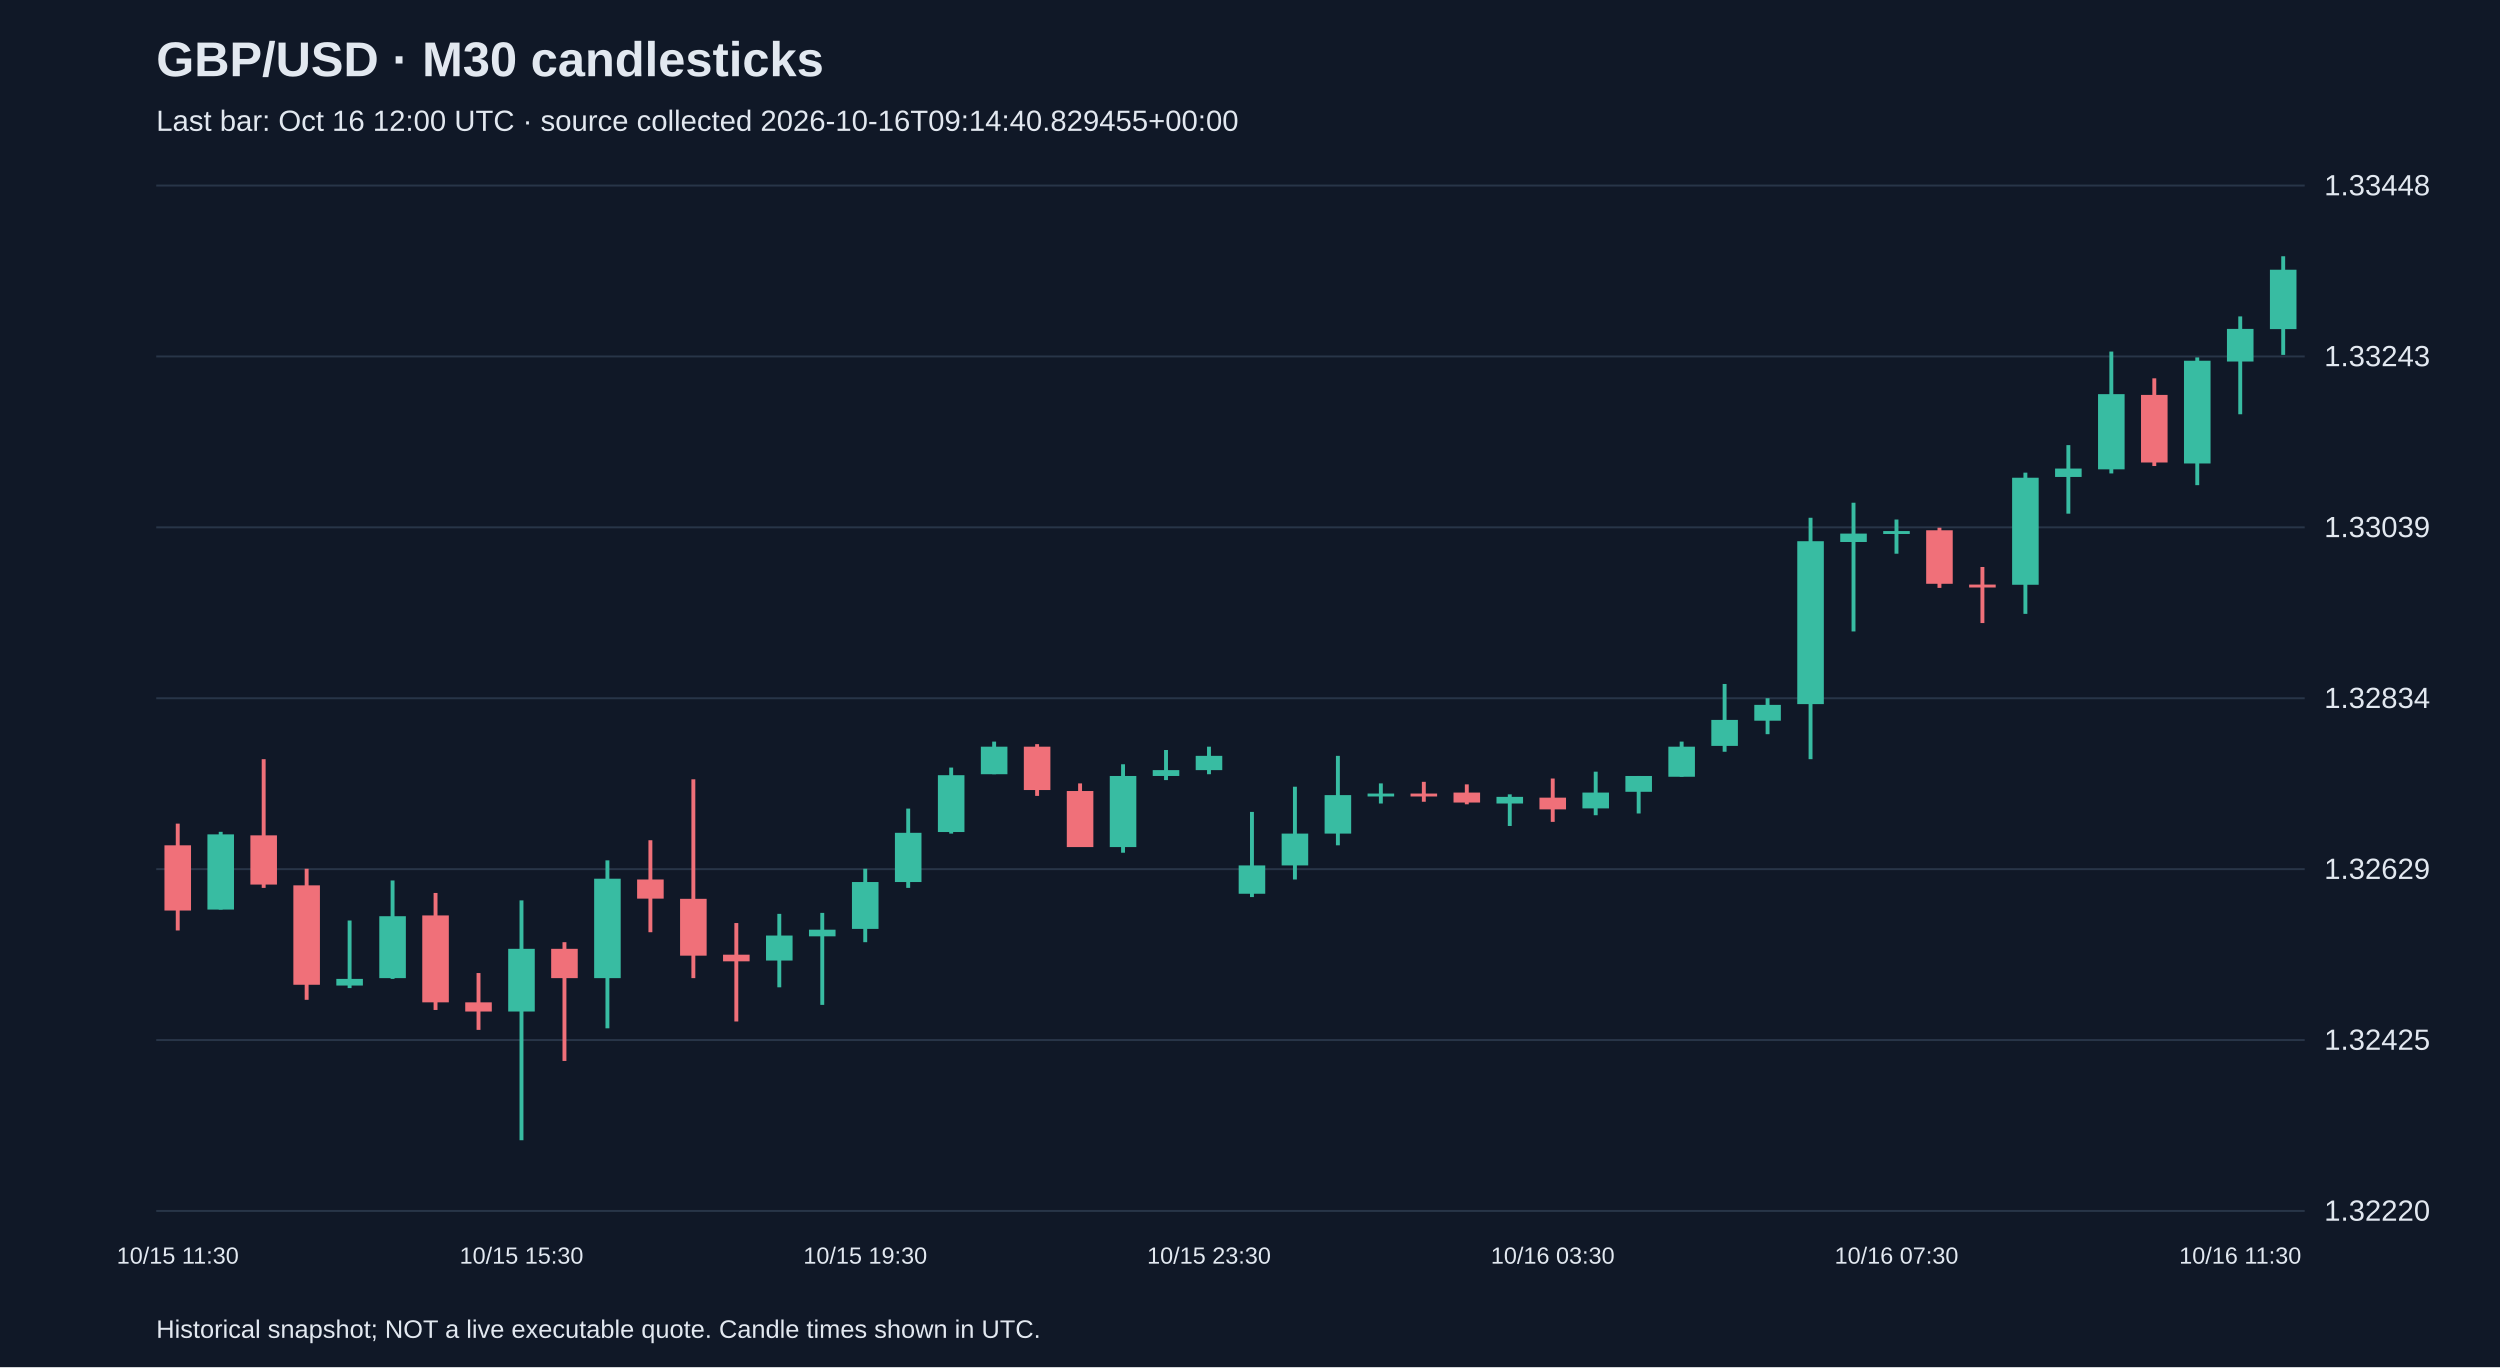
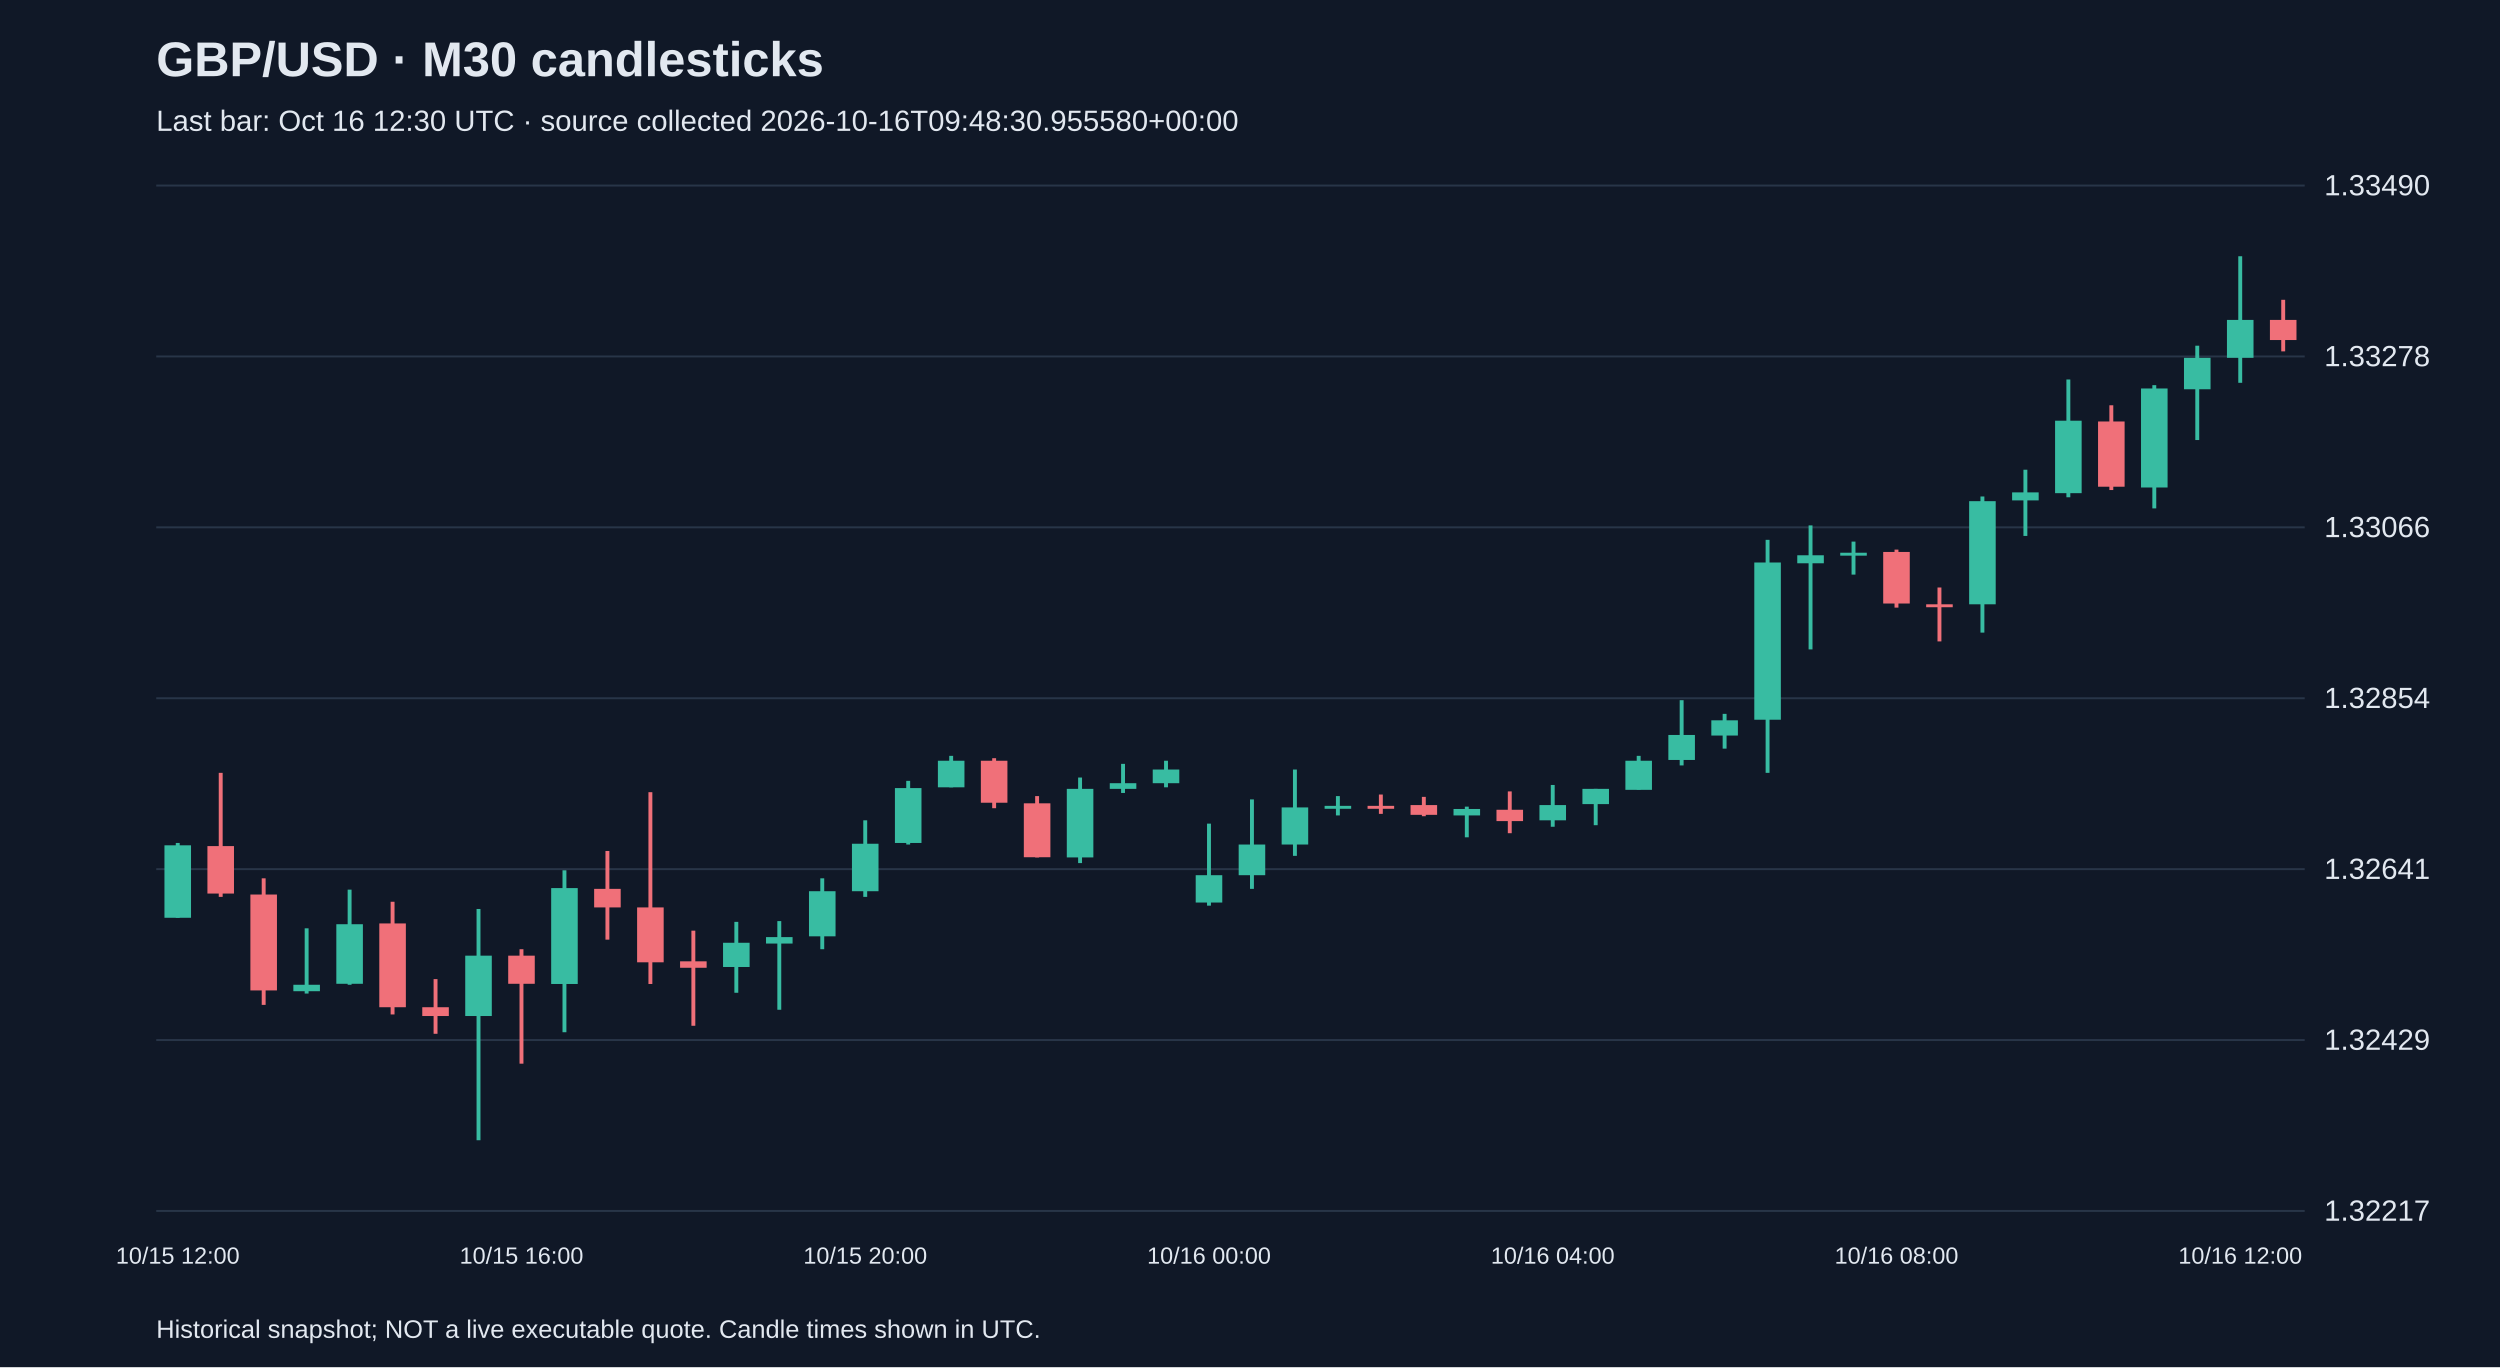
<svg xmlns="http://www.w3.org/2000/svg" viewBox="0 0 1280 700">
  <rect width="100%" height="100%" fill="#101827" />
  <style>text{font-family:Arial,sans-serif;fill:#e2e8f0}</style>
  <text x="80" y="39" font-size="25" font-weight="bold">GBP/USD · M30 candlesticks</text>
-   <text x="80" y="67" font-size="15" fill="#a6b1c5">Last bar: Oct 16 12:00 UTC · source collected 2026-10-16T09:14:40.829455+00:00</text>
+   <text x="80" y="67" font-size="15" fill="#a6b1c5">Last bar: Oct 16 12:30 UTC · source collected 2026-10-16T09:48:30.955580+00:00</text>
  <line x1="80" y1="620.0" x2="1180" y2="620.0" stroke="#283548" />
-   <text x="1190" y="625.0" font-size="15">1.32220</text>
+   <text x="1190" y="625.0" font-size="15">1.32217</text>
  <line x1="80" y1="532.5" x2="1180" y2="532.5" stroke="#283548" />
-   <text x="1190" y="537.5" font-size="15">1.32425</text>
+   <text x="1190" y="537.5" font-size="15">1.32429</text>
  <line x1="80" y1="445.0" x2="1180" y2="445.0" stroke="#283548" />
-   <text x="1190" y="450.0" font-size="15">1.32629</text>
+   <text x="1190" y="450.0" font-size="15">1.32641</text>
  <line x1="80" y1="357.5" x2="1180" y2="357.5" stroke="#283548" />
-   <text x="1190" y="362.5" font-size="15">1.32834</text>
+   <text x="1190" y="362.5" font-size="15">1.32854</text>
  <line x1="80" y1="270.0" x2="1180" y2="270.0" stroke="#283548" />
-   <text x="1190" y="275.0" font-size="15">1.33039</text>
+   <text x="1190" y="275.0" font-size="15">1.33066</text>
  <line x1="80" y1="182.5" x2="1180" y2="182.5" stroke="#283548" />
-   <text x="1190" y="187.5" font-size="15">1.33243</text>
+   <text x="1190" y="187.5" font-size="15">1.33278</text>
  <line x1="80" y1="95.0" x2="1180" y2="95.0" stroke="#283548" />
-   <text x="1190" y="100.0" font-size="15">1.33448</text>
-   <line x1="91.0" y1="421.7" x2="91.0" y2="476.4" stroke="#f07079" stroke-width="2" />
-   <rect x="84.2" y="432.8" width="13.6" height="33.4" fill="#f07079" />
-   <text x="91.0" y="647" text-anchor="middle" font-size="12">10/15 11:30</text>
-   <line x1="113.0" y1="425.9" x2="113.0" y2="465.7" stroke="#38bca2" stroke-width="2" />
-   <rect x="106.2" y="427.2" width="13.6" height="38.5" fill="#38bca2" />
-   <line x1="135.0" y1="388.7" x2="135.0" y2="454.6" stroke="#f07079" stroke-width="2" />
-   <rect x="128.2" y="427.7" width="13.6" height="25.2" fill="#f07079" />
-   <line x1="157.0" y1="444.8" x2="157.0" y2="511.9" stroke="#f07079" stroke-width="2" />
-   <rect x="150.2" y="453.3" width="13.6" height="50.9" fill="#f07079" />
-   <line x1="179.0" y1="471.3" x2="179.0" y2="505.9" stroke="#38bca2" stroke-width="2" />
-   <rect x="172.2" y="501.2" width="13.6" height="3.4" fill="#38bca2" />
-   <line x1="201.0" y1="450.8" x2="201.0" y2="501.2" stroke="#38bca2" stroke-width="2" />
-   <rect x="194.2" y="469.1" width="13.6" height="31.7" fill="#38bca2" />
-   <line x1="223.0" y1="457.2" x2="223.0" y2="517.1" stroke="#f07079" stroke-width="2" />
-   <rect x="216.2" y="468.7" width="13.6" height="44.5" fill="#f07079" />
-   <line x1="245.0" y1="498.2" x2="245.0" y2="527.3" stroke="#f07079" stroke-width="2" />
-   <rect x="238.2" y="513.2" width="13.6" height="4.7" fill="#f07079" />
-   <line x1="267.0" y1="461.0" x2="267.0" y2="583.8" stroke="#38bca2" stroke-width="2" />
-   <rect x="260.2" y="485.8" width="13.6" height="32.1" fill="#38bca2" />
-   <text x="267.0" y="647" text-anchor="middle" font-size="12">10/15 15:30</text>
-   <line x1="289.0" y1="482.4" x2="289.0" y2="543.2" stroke="#f07079" stroke-width="2" />
-   <rect x="282.2" y="485.8" width="13.6" height="15.0" fill="#f07079" />
-   <line x1="311.0" y1="440.5" x2="311.0" y2="526.5" stroke="#38bca2" stroke-width="2" />
-   <rect x="304.2" y="449.9" width="13.6" height="50.9" fill="#38bca2" />
-   <line x1="333.0" y1="430.2" x2="333.0" y2="477.3" stroke="#f07079" stroke-width="2" />
-   <rect x="326.2" y="450.3" width="13.6" height="9.8" fill="#f07079" />
-   <line x1="355.0" y1="399.0" x2="355.0" y2="500.8" stroke="#f07079" stroke-width="2" />
-   <rect x="348.2" y="460.2" width="13.6" height="29.1" fill="#f07079" />
-   <line x1="377.0" y1="472.6" x2="377.0" y2="523.0" stroke="#f07079" stroke-width="2" />
-   <rect x="370.2" y="488.8" width="13.6" height="3.4" fill="#f07079" />
-   <line x1="399.0" y1="467.9" x2="399.0" y2="505.5" stroke="#38bca2" stroke-width="2" />
-   <rect x="392.2" y="479.0" width="13.6" height="12.8" fill="#38bca2" />
-   <line x1="421.0" y1="467.4" x2="421.0" y2="514.5" stroke="#38bca2" stroke-width="2" />
-   <rect x="414.2" y="476.0" width="13.6" height="3.4" fill="#38bca2" />
-   <line x1="443.0" y1="444.8" x2="443.0" y2="482.4" stroke="#38bca2" stroke-width="2" />
-   <rect x="436.2" y="451.6" width="13.6" height="24.0" fill="#38bca2" />
-   <text x="443.0" y="647" text-anchor="middle" font-size="12">10/15 19:30</text>
-   <line x1="465.0" y1="414.0" x2="465.0" y2="454.6" stroke="#38bca2" stroke-width="2" />
-   <rect x="458.2" y="426.4" width="13.6" height="25.2" fill="#38bca2" />
-   <line x1="487.0" y1="393.0" x2="487.0" y2="426.8" stroke="#38bca2" stroke-width="2" />
-   <rect x="480.2" y="396.9" width="13.6" height="29.1" fill="#38bca2" />
-   <line x1="509.0" y1="379.7" x2="509.0" y2="396.4" stroke="#38bca2" stroke-width="2" />
-   <rect x="502.2" y="382.3" width="13.6" height="14.1" fill="#38bca2" />
-   <line x1="531.0" y1="381.0" x2="531.0" y2="407.5" stroke="#f07079" stroke-width="2" />
-   <rect x="524.2" y="382.3" width="13.6" height="22.2" fill="#f07079" />
-   <line x1="553.0" y1="401.1" x2="553.0" y2="433.6" stroke="#f07079" stroke-width="2" />
-   <rect x="546.2" y="405.0" width="13.6" height="28.7" fill="#f07079" />
-   <line x1="575.0" y1="391.3" x2="575.0" y2="436.6" stroke="#38bca2" stroke-width="2" />
-   <rect x="568.2" y="397.3" width="13.6" height="36.4" fill="#38bca2" />
-   <line x1="597.0" y1="384.0" x2="597.0" y2="399.4" stroke="#38bca2" stroke-width="2" />
-   <rect x="590.2" y="394.3" width="13.6" height="3.0" fill="#38bca2" />
-   <line x1="619.0" y1="382.3" x2="619.0" y2="396.4" stroke="#38bca2" stroke-width="2" />
-   <rect x="612.2" y="387.0" width="13.6" height="7.3" fill="#38bca2" />
-   <text x="619.0" y="647" text-anchor="middle" font-size="12">10/15 23:30</text>
-   <line x1="641.0" y1="415.7" x2="641.0" y2="459.3" stroke="#38bca2" stroke-width="2" />
-   <rect x="634.2" y="443.1" width="13.6" height="14.5" fill="#38bca2" />
-   <line x1="663.0" y1="402.8" x2="663.0" y2="450.3" stroke="#38bca2" stroke-width="2" />
-   <rect x="656.2" y="426.8" width="13.6" height="16.3" fill="#38bca2" />
-   <line x1="685.0" y1="387.0" x2="685.0" y2="432.8" stroke="#38bca2" stroke-width="2" />
-   <rect x="678.2" y="407.1" width="13.6" height="19.7" fill="#38bca2" />
-   <line x1="707.0" y1="401.1" x2="707.0" y2="411.4" stroke="#38bca2" stroke-width="2" />
-   <rect x="700.2" y="406.3" width="13.6" height="1.5" fill="#38bca2" />
-   <line x1="729.0" y1="400.3" x2="729.0" y2="410.5" stroke="#f07079" stroke-width="2" />
-   <rect x="722.2" y="406.3" width="13.6" height="1.5" fill="#f07079" />
-   <line x1="751.0" y1="401.6" x2="751.0" y2="411.8" stroke="#f07079" stroke-width="2" />
-   <rect x="744.2" y="405.8" width="13.6" height="5.1" fill="#f07079" />
-   <line x1="773.0" y1="406.7" x2="773.0" y2="422.9" stroke="#38bca2" stroke-width="2" />
-   <rect x="766.2" y="408.0" width="13.6" height="3.4" fill="#38bca2" />
-   <line x1="795.0" y1="398.6" x2="795.0" y2="420.8" stroke="#f07079" stroke-width="2" />
-   <rect x="788.2" y="408.4" width="13.6" height="6.0" fill="#f07079" />
-   <text x="795.0" y="647" text-anchor="middle" font-size="12">10/16 03:30</text>
-   <line x1="817.0" y1="395.1" x2="817.0" y2="417.4" stroke="#38bca2" stroke-width="2" />
-   <rect x="810.2" y="405.8" width="13.6" height="8.1" fill="#38bca2" />
-   <line x1="839.0" y1="397.3" x2="839.0" y2="416.5" stroke="#38bca2" stroke-width="2" />
-   <rect x="832.2" y="397.3" width="13.6" height="8.1" fill="#38bca2" />
-   <line x1="861.0" y1="379.7" x2="861.0" y2="397.7" stroke="#38bca2" stroke-width="2" />
-   <rect x="854.2" y="382.3" width="13.6" height="15.4" fill="#38bca2" />
-   <line x1="883.0" y1="350.2" x2="883.0" y2="384.9" stroke="#38bca2" stroke-width="2" />
-   <rect x="876.2" y="368.6" width="13.6" height="13.3" fill="#38bca2" />
-   <line x1="905.0" y1="357.5" x2="905.0" y2="375.9" stroke="#38bca2" stroke-width="2" />
-   <rect x="898.2" y="360.9" width="13.6" height="8.1" fill="#38bca2" />
-   <line x1="927.0" y1="265.1" x2="927.0" y2="388.7" stroke="#38bca2" stroke-width="2" />
-   <rect x="920.2" y="277.1" width="13.6" height="83.4" fill="#38bca2" />
-   <line x1="949.0" y1="257.4" x2="949.0" y2="323.3" stroke="#38bca2" stroke-width="2" />
-   <rect x="942.2" y="273.2" width="13.6" height="4.3" fill="#38bca2" />
-   <line x1="971.0" y1="266.0" x2="971.0" y2="283.5" stroke="#38bca2" stroke-width="2" />
-   <rect x="964.2" y="271.9" width="13.6" height="1.5" fill="#38bca2" />
-   <text x="971.0" y="647" text-anchor="middle" font-size="12">10/16 07:30</text>
-   <line x1="993.0" y1="270.2" x2="993.0" y2="301.0" stroke="#f07079" stroke-width="2" />
-   <rect x="986.2" y="271.5" width="13.6" height="27.4" fill="#f07079" />
-   <line x1="1015.0" y1="290.3" x2="1015.0" y2="319.0" stroke="#f07079" stroke-width="2" />
-   <rect x="1008.2" y="299.3" width="13.6" height="1.5" fill="#f07079" />
-   <line x1="1037.0" y1="242.0" x2="1037.0" y2="314.3" stroke="#38bca2" stroke-width="2" />
-   <rect x="1030.2" y="244.6" width="13.6" height="54.8" fill="#38bca2" />
-   <line x1="1059.0" y1="227.9" x2="1059.0" y2="263.0" stroke="#38bca2" stroke-width="2" />
-   <rect x="1052.2" y="239.9" width="13.6" height="4.3" fill="#38bca2" />
-   <line x1="1081.0" y1="180.0" x2="1081.0" y2="242.4" stroke="#38bca2" stroke-width="2" />
-   <rect x="1074.2" y="201.8" width="13.6" height="38.5" fill="#38bca2" />
-   <line x1="1103.0" y1="193.7" x2="1103.0" y2="238.6" stroke="#f07079" stroke-width="2" />
-   <rect x="1096.2" y="202.2" width="13.6" height="34.6" fill="#f07079" />
-   <line x1="1125.0" y1="183.0" x2="1125.0" y2="248.4" stroke="#38bca2" stroke-width="2" />
-   <rect x="1118.2" y="184.7" width="13.6" height="52.6" fill="#38bca2" />
-   <line x1="1147.0" y1="162.0" x2="1147.0" y2="212.1" stroke="#38bca2" stroke-width="2" />
-   <rect x="1140.2" y="168.4" width="13.6" height="16.7" fill="#38bca2" />
-   <text x="1147.0" y="647" text-anchor="middle" font-size="12">10/16 11:30</text>
-   <line x1="1169.0" y1="131.2" x2="1169.0" y2="181.7" stroke="#38bca2" stroke-width="2" />
-   <rect x="1162.2" y="138.1" width="13.6" height="30.4" fill="#38bca2" />
+   <text x="1190" y="100.0" font-size="15">1.33490</text>
+   <line x1="91.0" y1="431.6" x2="91.0" y2="469.9" stroke="#38bca2" stroke-width="2" />
+   <rect x="84.2" y="432.8" width="13.6" height="37.1" fill="#38bca2" />
+   <text x="91.0" y="647" text-anchor="middle" font-size="12">10/15 12:00</text>
+   <line x1="113.0" y1="395.7" x2="113.0" y2="459.2" stroke="#f07079" stroke-width="2" />
+   <rect x="106.2" y="433.2" width="13.6" height="24.3" fill="#f07079" />
+   <line x1="135.0" y1="449.7" x2="135.0" y2="514.5" stroke="#f07079" stroke-width="2" />
+   <rect x="128.2" y="458.0" width="13.6" height="49.1" fill="#f07079" />
+   <line x1="157.0" y1="475.3" x2="157.0" y2="508.7" stroke="#38bca2" stroke-width="2" />
+   <rect x="150.2" y="504.2" width="13.6" height="3.3" fill="#38bca2" />
+   <line x1="179.0" y1="455.5" x2="179.0" y2="504.2" stroke="#38bca2" stroke-width="2" />
+   <rect x="172.2" y="473.2" width="13.6" height="30.5" fill="#38bca2" />
+   <line x1="201.0" y1="461.7" x2="201.0" y2="519.4" stroke="#f07079" stroke-width="2" />
+   <rect x="194.2" y="472.8" width="13.6" height="42.9" fill="#f07079" />
+   <line x1="223.0" y1="501.3" x2="223.0" y2="529.3" stroke="#f07079" stroke-width="2" />
+   <rect x="216.2" y="515.7" width="13.6" height="4.5" fill="#f07079" />
+   <line x1="245.0" y1="465.4" x2="245.0" y2="583.8" stroke="#38bca2" stroke-width="2" />
+   <rect x="238.2" y="489.3" width="13.6" height="30.9" fill="#38bca2" />
+   <line x1="267.0" y1="486.0" x2="267.0" y2="544.6" stroke="#f07079" stroke-width="2" />
+   <rect x="260.2" y="489.3" width="13.6" height="14.4" fill="#f07079" />
+   <text x="267.0" y="647" text-anchor="middle" font-size="12">10/15 16:00</text>
+   <line x1="289.0" y1="445.6" x2="289.0" y2="528.5" stroke="#38bca2" stroke-width="2" />
+   <rect x="282.2" y="454.7" width="13.6" height="49.1" fill="#38bca2" />
+   <line x1="311.0" y1="435.7" x2="311.0" y2="481.1" stroke="#f07079" stroke-width="2" />
+   <rect x="304.2" y="455.1" width="13.6" height="9.5" fill="#f07079" />
+   <line x1="333.0" y1="405.6" x2="333.0" y2="503.8" stroke="#f07079" stroke-width="2" />
+   <rect x="326.2" y="464.6" width="13.6" height="28.1" fill="#f07079" />
+   <line x1="355.0" y1="476.5" x2="355.0" y2="525.2" stroke="#f07079" stroke-width="2" />
+   <rect x="348.2" y="492.2" width="13.6" height="3.3" fill="#f07079" />
+   <line x1="377.0" y1="472.0" x2="377.0" y2="508.3" stroke="#38bca2" stroke-width="2" />
+   <rect x="370.2" y="482.7" width="13.6" height="12.4" fill="#38bca2" />
+   <line x1="399.0" y1="471.6" x2="399.0" y2="517.0" stroke="#38bca2" stroke-width="2" />
+   <rect x="392.2" y="479.8" width="13.6" height="3.3" fill="#38bca2" />
+   <line x1="421.0" y1="449.7" x2="421.0" y2="486.0" stroke="#38bca2" stroke-width="2" />
+   <rect x="414.2" y="456.3" width="13.6" height="23.1" fill="#38bca2" />
+   <line x1="443.0" y1="420.0" x2="443.0" y2="459.2" stroke="#38bca2" stroke-width="2" />
+   <rect x="436.2" y="432.0" width="13.6" height="24.3" fill="#38bca2" />
+   <text x="443.0" y="647" text-anchor="middle" font-size="12">10/15 20:00</text>
+   <line x1="465.0" y1="399.8" x2="465.0" y2="432.4" stroke="#38bca2" stroke-width="2" />
+   <rect x="458.2" y="403.5" width="13.6" height="28.1" fill="#38bca2" />
+   <line x1="487.0" y1="387.0" x2="487.0" y2="403.1" stroke="#38bca2" stroke-width="2" />
+   <rect x="480.2" y="389.5" width="13.6" height="13.6" fill="#38bca2" />
+   <line x1="509.0" y1="388.2" x2="509.0" y2="413.8" stroke="#f07079" stroke-width="2" />
+   <rect x="502.2" y="389.5" width="13.6" height="21.5" fill="#f07079" />
+   <line x1="531.0" y1="407.6" x2="531.0" y2="439.0" stroke="#f07079" stroke-width="2" />
+   <rect x="524.2" y="411.3" width="13.6" height="27.6" fill="#f07079" />
+   <line x1="553.0" y1="398.1" x2="553.0" y2="441.9" stroke="#38bca2" stroke-width="2" />
+   <rect x="546.2" y="403.9" width="13.6" height="35.1" fill="#38bca2" />
+   <line x1="575.0" y1="391.1" x2="575.0" y2="406.0" stroke="#38bca2" stroke-width="2" />
+   <rect x="568.2" y="401.0" width="13.6" height="2.9" fill="#38bca2" />
+   <line x1="597.0" y1="389.5" x2="597.0" y2="403.1" stroke="#38bca2" stroke-width="2" />
+   <rect x="590.2" y="394.0" width="13.6" height="7.0" fill="#38bca2" />
+   <line x1="619.0" y1="421.7" x2="619.0" y2="463.7" stroke="#38bca2" stroke-width="2" />
+   <rect x="612.2" y="448.1" width="13.6" height="14.0" fill="#38bca2" />
+   <text x="619.0" y="647" text-anchor="middle" font-size="12">10/16 00:00</text>
+   <line x1="641.0" y1="409.3" x2="641.0" y2="455.1" stroke="#38bca2" stroke-width="2" />
+   <rect x="634.2" y="432.4" width="13.6" height="15.7" fill="#38bca2" />
+   <line x1="663.0" y1="394.0" x2="663.0" y2="438.2" stroke="#38bca2" stroke-width="2" />
+   <rect x="656.2" y="413.4" width="13.6" height="19.0" fill="#38bca2" />
+   <line x1="685.0" y1="407.6" x2="685.0" y2="417.5" stroke="#38bca2" stroke-width="2" />
+   <rect x="678.2" y="412.6" width="13.6" height="1.5" fill="#38bca2" />
+   <line x1="707.0" y1="406.8" x2="707.0" y2="416.7" stroke="#f07079" stroke-width="2" />
+   <rect x="700.2" y="412.6" width="13.6" height="1.5" fill="#f07079" />
+   <line x1="729.0" y1="408.0" x2="729.0" y2="417.9" stroke="#f07079" stroke-width="2" />
+   <rect x="722.2" y="412.2" width="13.6" height="5.0" fill="#f07079" />
+   <line x1="751.0" y1="413.0" x2="751.0" y2="428.7" stroke="#38bca2" stroke-width="2" />
+   <rect x="744.2" y="414.2" width="13.6" height="3.3" fill="#38bca2" />
+   <line x1="773.0" y1="405.2" x2="773.0" y2="426.6" stroke="#f07079" stroke-width="2" />
+   <rect x="766.2" y="414.6" width="13.6" height="5.8" fill="#f07079" />
+   <line x1="795.0" y1="401.9" x2="795.0" y2="423.3" stroke="#38bca2" stroke-width="2" />
+   <rect x="788.2" y="412.2" width="13.6" height="7.8" fill="#38bca2" />
+   <text x="795.0" y="647" text-anchor="middle" font-size="12">10/16 04:00</text>
+   <line x1="817.0" y1="403.9" x2="817.0" y2="422.5" stroke="#38bca2" stroke-width="2" />
+   <rect x="810.2" y="403.9" width="13.6" height="7.8" fill="#38bca2" />
+   <line x1="839.0" y1="387.0" x2="839.0" y2="404.3" stroke="#38bca2" stroke-width="2" />
+   <rect x="832.2" y="389.5" width="13.6" height="14.9" fill="#38bca2" />
+   <line x1="861.0" y1="358.5" x2="861.0" y2="391.9" stroke="#38bca2" stroke-width="2" />
+   <rect x="854.2" y="376.3" width="13.6" height="12.8" fill="#38bca2" />
+   <line x1="883.0" y1="365.5" x2="883.0" y2="383.3" stroke="#38bca2" stroke-width="2" />
+   <rect x="876.2" y="368.8" width="13.6" height="7.8" fill="#38bca2" />
+   <line x1="905.0" y1="276.4" x2="905.0" y2="395.7" stroke="#38bca2" stroke-width="2" />
+   <rect x="898.2" y="288.0" width="13.6" height="80.5" fill="#38bca2" />
+   <line x1="927.0" y1="269.0" x2="927.0" y2="332.5" stroke="#38bca2" stroke-width="2" />
+   <rect x="920.2" y="284.3" width="13.6" height="4.1" fill="#38bca2" />
+   <line x1="949.0" y1="277.3" x2="949.0" y2="294.2" stroke="#38bca2" stroke-width="2" />
+   <rect x="942.2" y="283.0" width="13.6" height="1.5" fill="#38bca2" />
+   <line x1="971.0" y1="281.4" x2="971.0" y2="311.1" stroke="#f07079" stroke-width="2" />
+   <rect x="964.2" y="282.6" width="13.6" height="26.4" fill="#f07079" />
+   <text x="971.0" y="647" text-anchor="middle" font-size="12">10/16 08:00</text>
+   <line x1="993.0" y1="300.8" x2="993.0" y2="328.4" stroke="#f07079" stroke-width="2" />
+   <rect x="986.2" y="309.4" width="13.6" height="1.5" fill="#f07079" />
+   <line x1="1015.0" y1="254.2" x2="1015.0" y2="323.9" stroke="#38bca2" stroke-width="2" />
+   <rect x="1008.2" y="256.6" width="13.6" height="52.8" fill="#38bca2" />
+   <line x1="1037.0" y1="240.5" x2="1037.0" y2="274.4" stroke="#38bca2" stroke-width="2" />
+   <rect x="1030.2" y="252.1" width="13.6" height="4.1" fill="#38bca2" />
+   <line x1="1059.0" y1="194.3" x2="1059.0" y2="254.6" stroke="#38bca2" stroke-width="2" />
+   <rect x="1052.2" y="215.4" width="13.6" height="37.1" fill="#38bca2" />
+   <line x1="1081.0" y1="207.5" x2="1081.0" y2="250.9" stroke="#f07079" stroke-width="2" />
+   <rect x="1074.2" y="215.8" width="13.6" height="33.4" fill="#f07079" />
+   <line x1="1103.0" y1="197.2" x2="1103.0" y2="260.3" stroke="#38bca2" stroke-width="2" />
+   <rect x="1096.2" y="198.9" width="13.6" height="50.7" fill="#38bca2" />
+   <line x1="1125.0" y1="177.0" x2="1125.0" y2="225.3" stroke="#38bca2" stroke-width="2" />
+   <rect x="1118.2" y="183.2" width="13.6" height="16.1" fill="#38bca2" />
+   <line x1="1147.0" y1="131.2" x2="1147.0" y2="196.0" stroke="#38bca2" stroke-width="2" />
+   <rect x="1140.2" y="163.8" width="13.6" height="19.4" fill="#38bca2" />
+   <text x="1147.0" y="647" text-anchor="middle" font-size="12">10/16 12:00</text>
+   <line x1="1169.0" y1="153.5" x2="1169.0" y2="179.9" stroke="#f07079" stroke-width="2" />
+   <rect x="1162.2" y="163.8" width="13.6" height="10.3" fill="#f07079" />
  <text x="80" y="685" font-size="13">Historical snapshot; NOT a live executable quote. Candle times shown in UTC.</text>
</svg>
